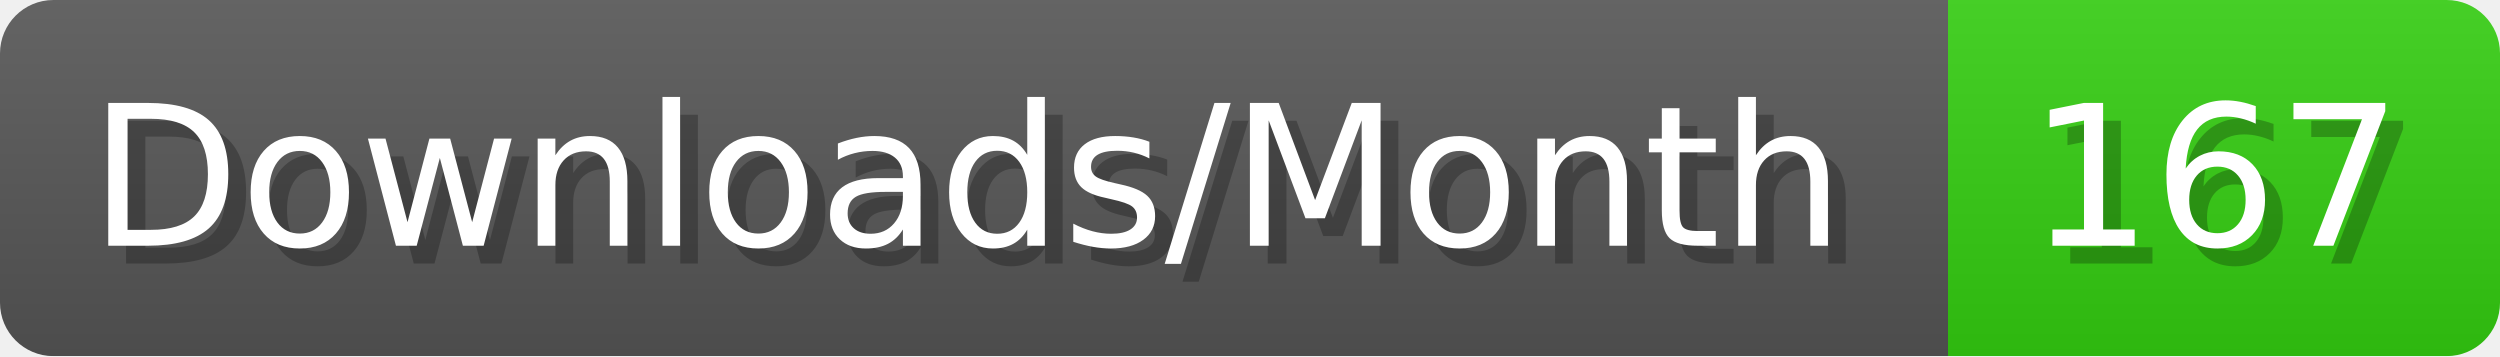
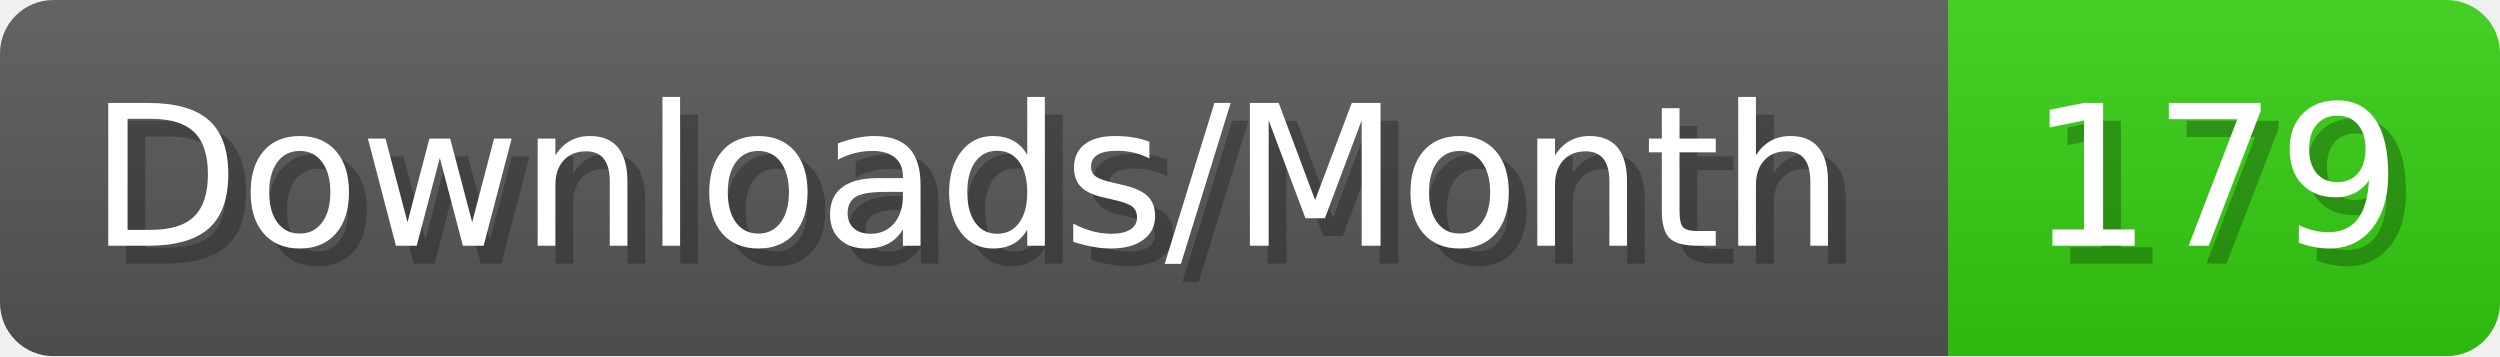
- <svg xmlns="http://www.w3.org/2000/svg" width="140.4" height="20" viewBox="0 0 1404 200" role="img" aria-label="Downloads/Month: 167">
+ <svg xmlns="http://www.w3.org/2000/svg" width="140.4" height="20" viewBox="0 0 1404 200" role="img" aria-label="Downloads/Month: 179">
  <linearGradient id="YlXUI" x2="0" y2="100%">
    <stop offset="0" stop-opacity=".1" stop-color="#EEE" />
    <stop offset="1" stop-opacity=".1" />
  </linearGradient>
  <mask id="JHhop">
    <rect width="1404" height="200" rx="30" fill="#FFF" />
  </mask>
  <g mask="url(#JHhop)">
    <rect width="1094" height="200" fill="#555" />
    <rect width="310" height="200" fill="#3C1" x="1094" />
    <rect width="1404" height="200" fill="url(#YlXUI)" />
  </g>
  <g aria-hidden="true" fill="#fff" text-anchor="start" font-family="Verdana,DejaVu Sans,sans-serif" font-size="110">
    <text x="60" y="148" textLength="994" fill="#000" opacity="0.25">Downloads/Month</text>
    <text x="50" y="138" textLength="994">Downloads/Month</text>
-     <text x="1149" y="148" textLength="210" fill="#000" opacity="0.25">167</text>
-     <text x="1139" y="138" textLength="210">167</text>
+     <text x="1149" y="148" textLength="210" fill="#000" opacity="0.25">179</text>
+     <text x="1139" y="138" textLength="210">179</text>
  </g>
</svg>
